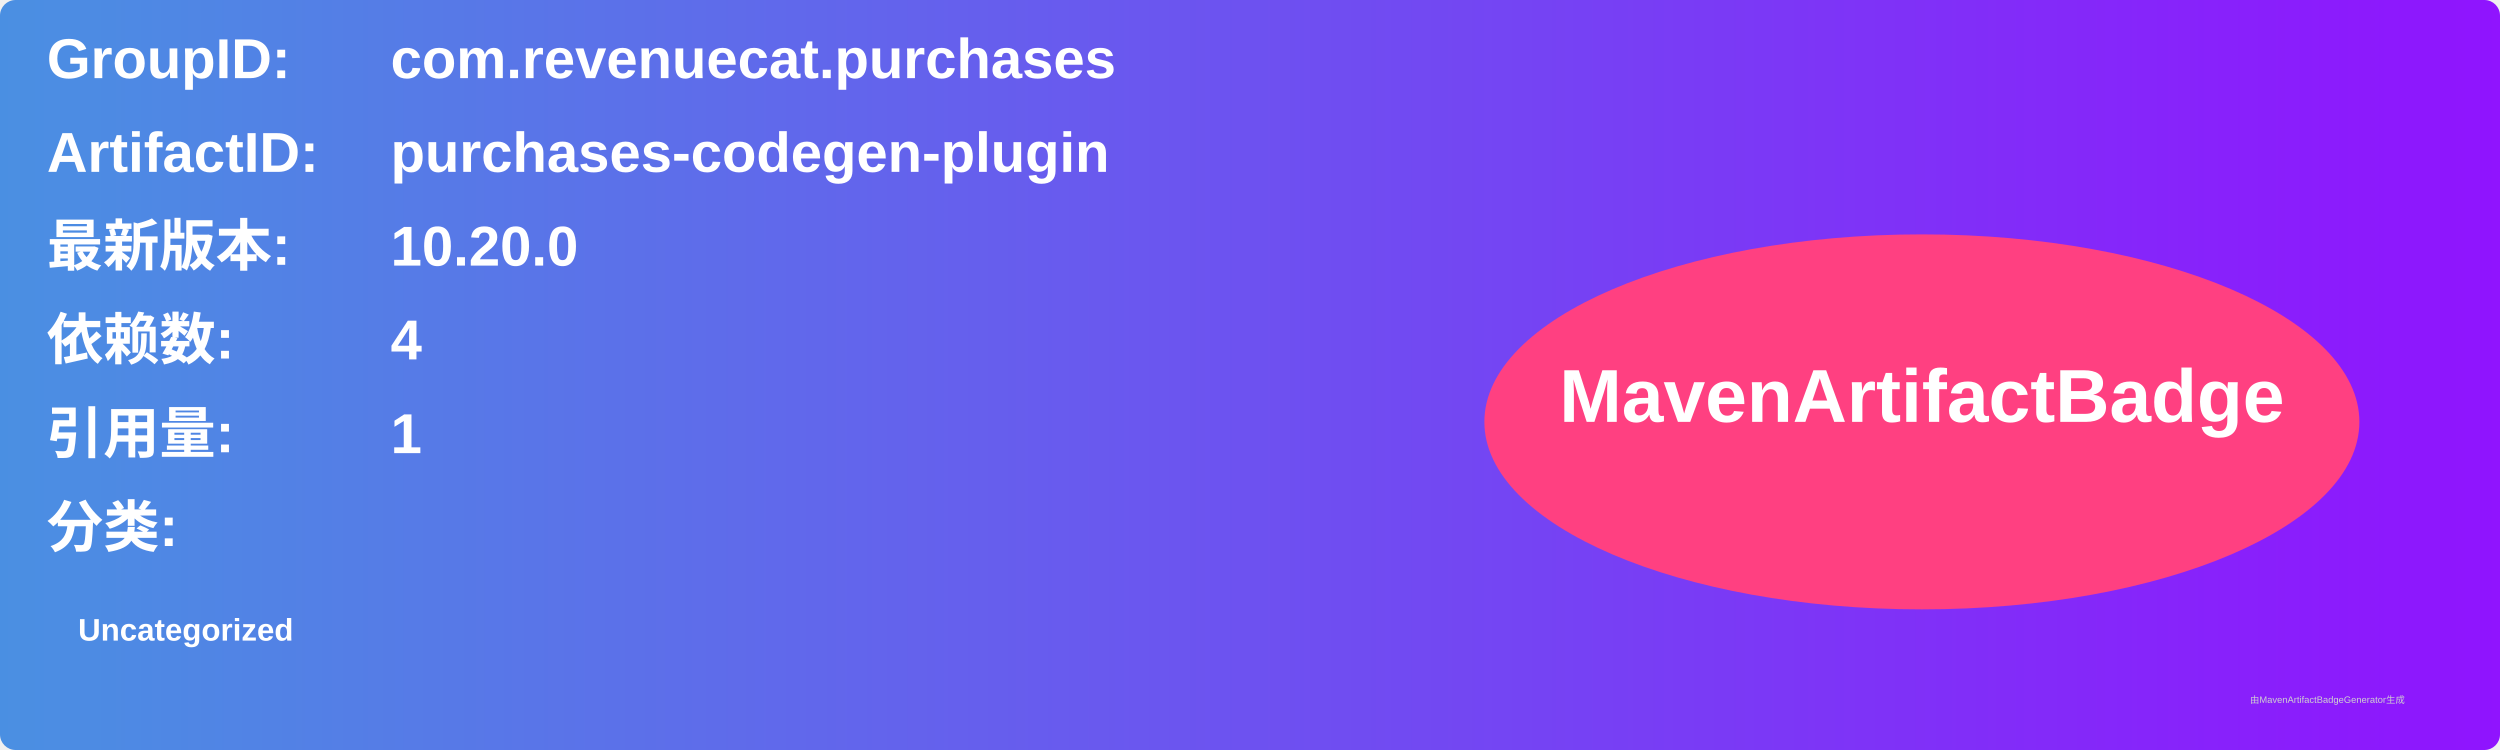
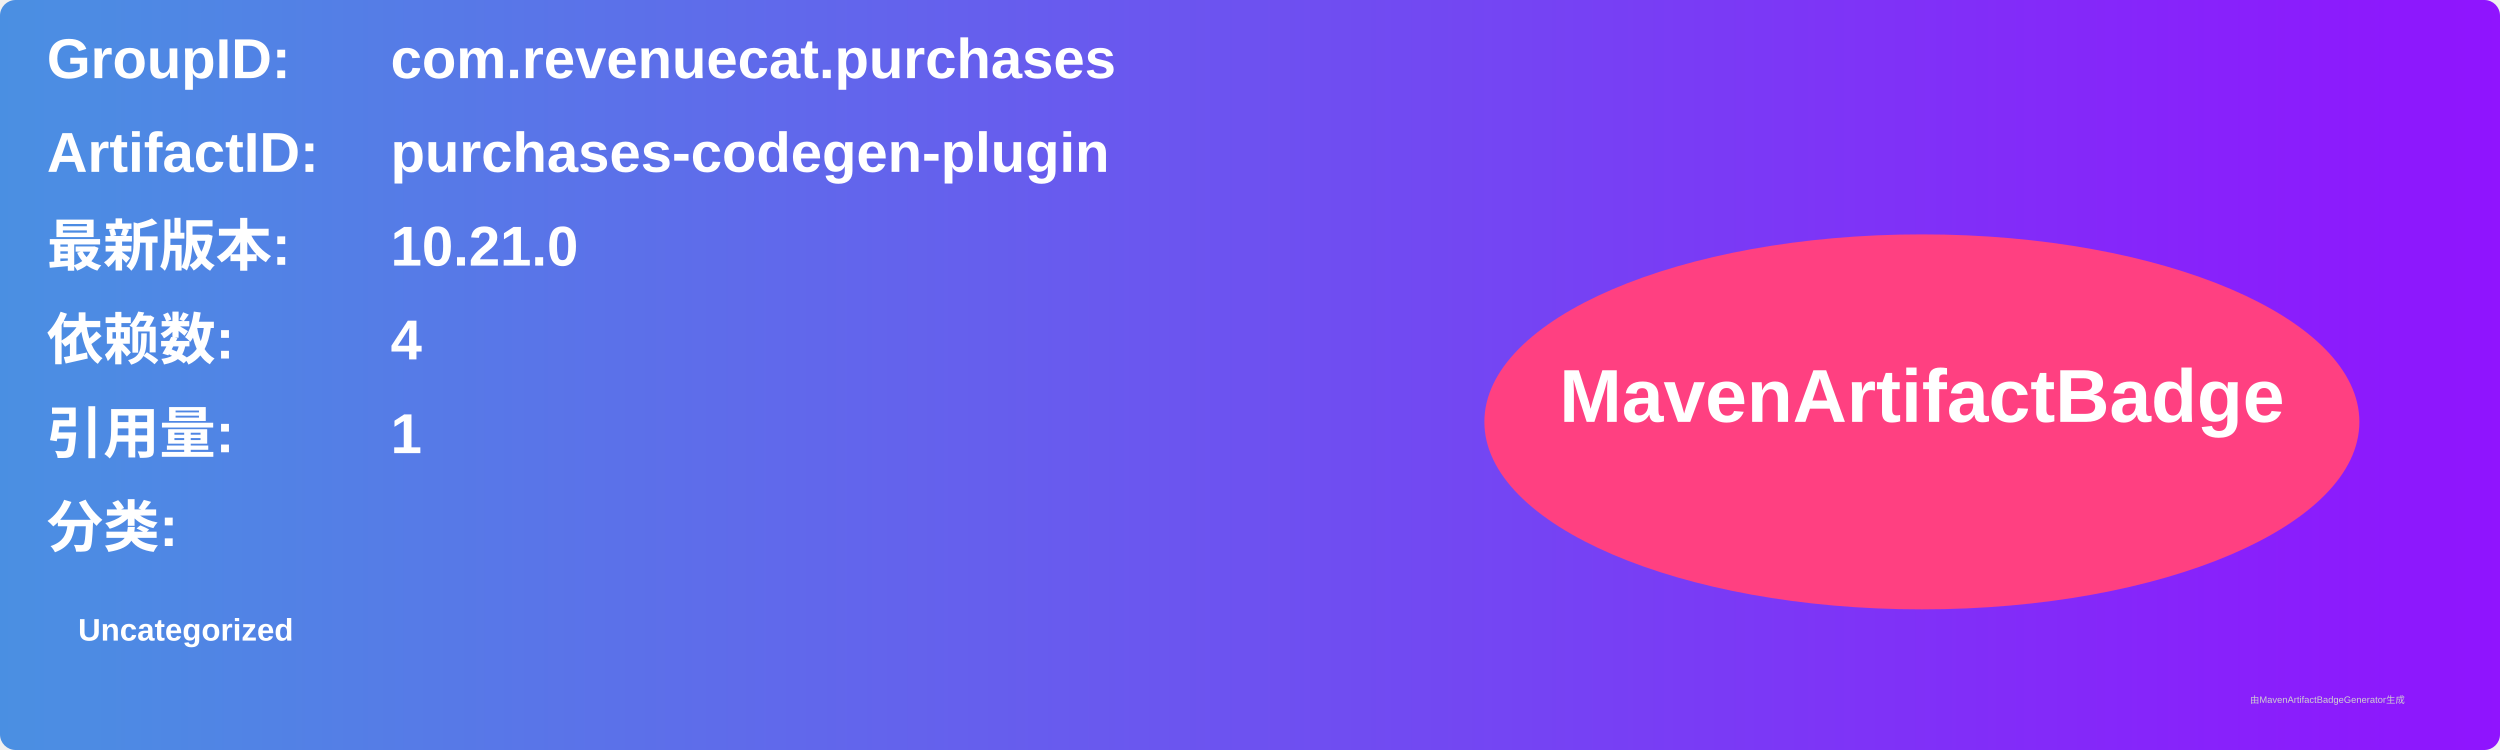
<svg xmlns="http://www.w3.org/2000/svg" width="800" height="240" viewBox="0 0 800 240">
  <linearGradient id="grad" x1="0%" y1="0%" x2="100%" y2="0%">
    <stop offset="0%" stop-color="#4a90e2" />
    <stop offset="100%" stop-color="#9013fe" />
  </linearGradient>
  <rect width="100%" height="100%" rx="5" ry="5" fill="url(#grad)" />
  <g transform="translate(15, 15)">
    <text x="0" y="10" font-family="Arial" font-size="18" fill="white" font-weight="bold" width="260">GroupID:</text>
    <text x="110" y="10" font-family="Arial" font-size="18" fill="white" font-weight="bold" width="460">com.revenuecat.purchases</text>
    <text x="0" y="40" font-family="Arial" font-size="18" fill="white" font-weight="bold" width="260">ArtifactID:</text>
    <text x="110" y="40" font-family="Arial" font-size="18" fill="white" font-weight="bold" width="460">purchases-codegen-plugin</text>
    <text x="0" y="70" font-family="Arial" font-size="18" fill="white" font-weight="bold">最新版本:</text>
    <text x="110" y="70" font-family="Arial" font-size="18" fill="white" font-weight="bold">
-       <tspan font-weight="bold">10.20.0</tspan>
+       <tspan font-weight="bold">10.21.0</tspan>
    </text>
    <text x="0" y="100" font-family="Arial" font-size="18" fill="white" font-weight="bold">依赖数: </text>
    <text x="110" y="100" font-family="Arial" font-size="18" fill="white">
      <tspan font-weight="bold">4</tspan>
    </text>
    <text x="0" y="130" font-family="Arial" font-size="18" fill="white" font-weight="bold">引用量: </text>
    <text x="110" y="130" font-family="Arial" font-size="18" fill="white">
      <tspan font-weight="bold">1</tspan>
    </text>
    <text x="0" y="160" font-family="Arial" font-size="18" fill="white" font-weight="bold">分类:</text>
    <text x="10" y="190" font-family="Arial" font-size="10" fill="white">
      <tspan font-weight="bold">Uncategorized</tspan>
    </text>
    <ellipse cx="600" cy="120" rx="140" ry="60" fill="#ff4081" />
    <text x="600" y="120" text-anchor="middle" font-family="Arial" font-size="24" fill="white" font-weight="bold">MavenArtifactBadge</text>
  </g>
  <text x="720" y="225" font-family="Arial" font-size="3" fill="#d0d0d0">由MavenArtifactBadgeGenerator生成</text>
</svg>
